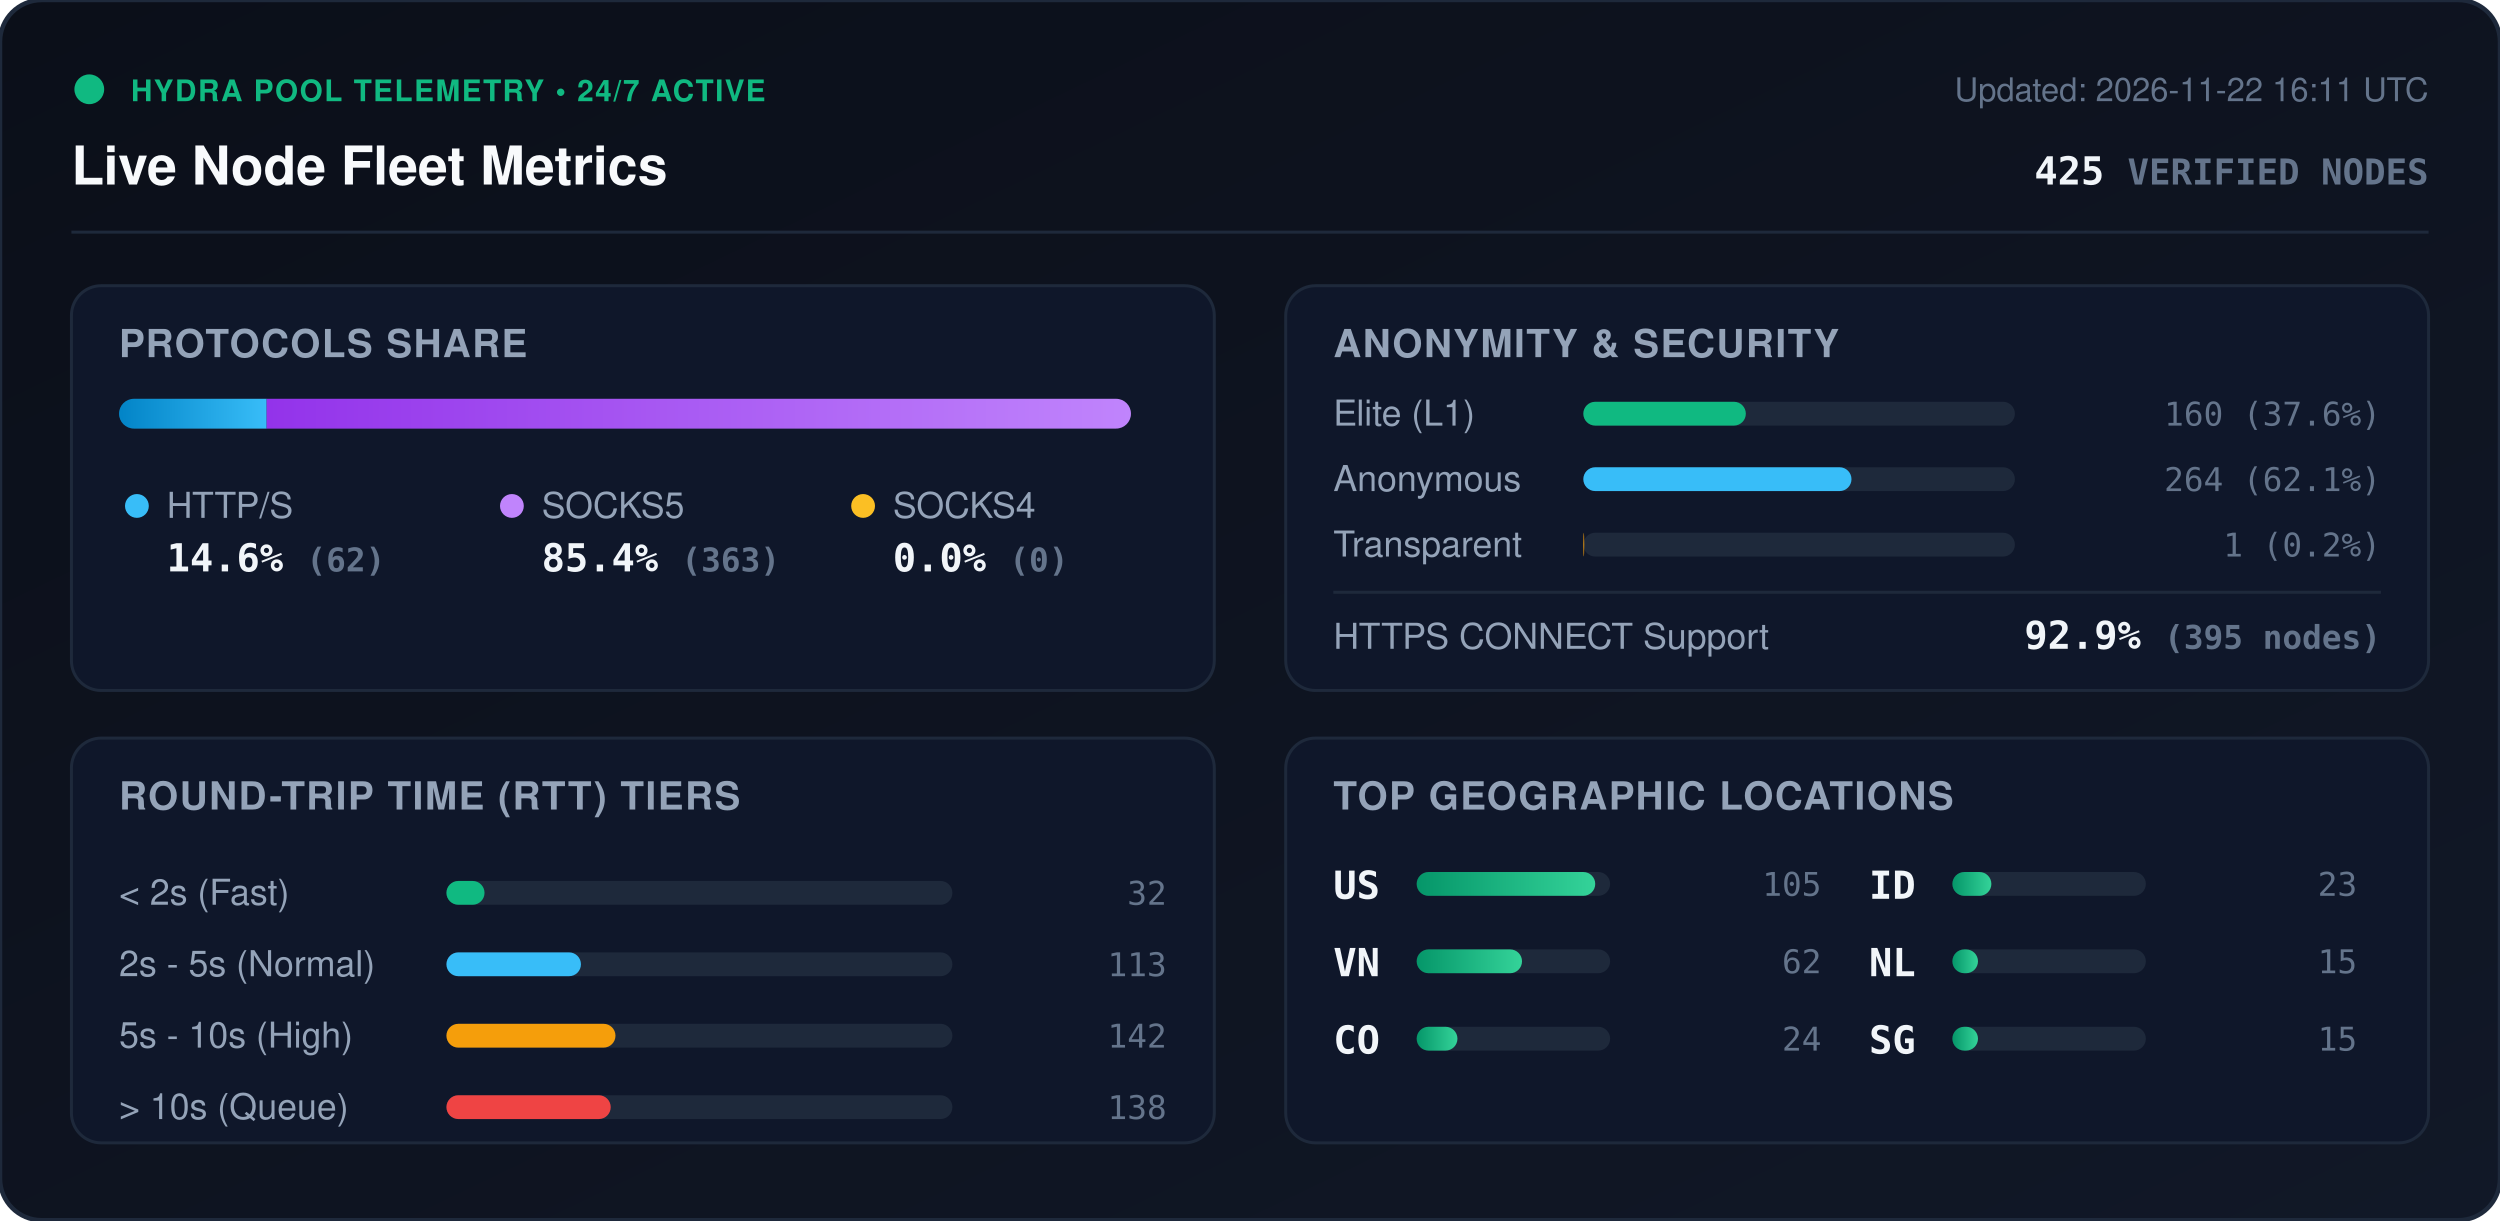
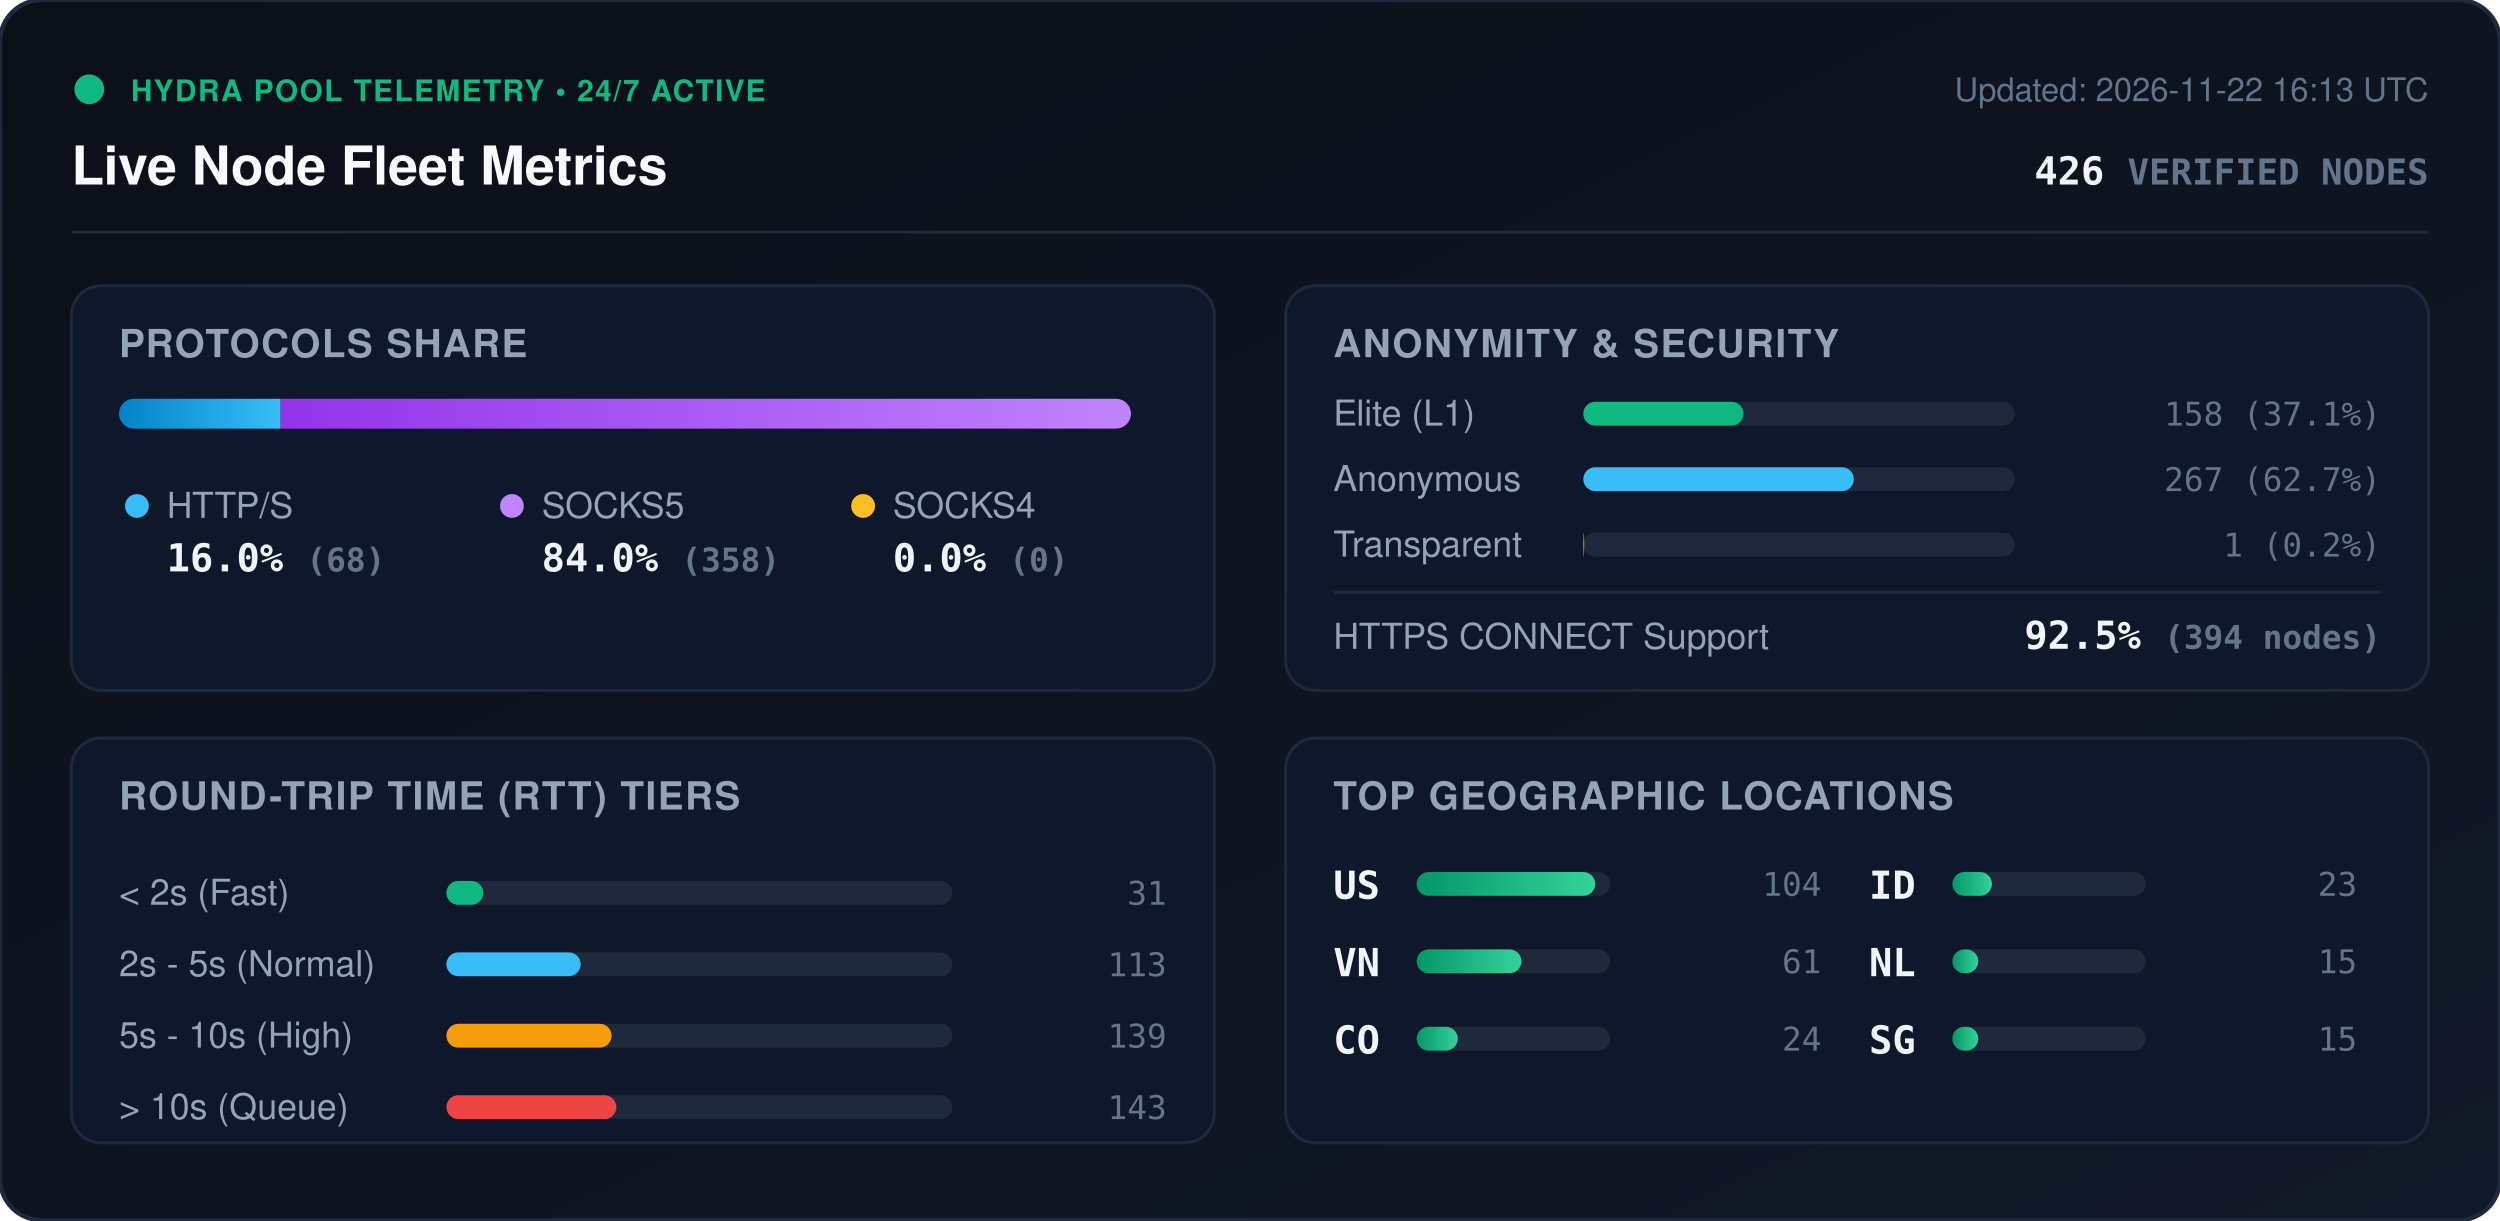
<svg xmlns="http://www.w3.org/2000/svg" viewBox="0 0 840 410" width="840" height="410" style="max-width: 100%; height: auto;">
  <defs>
    <linearGradient id="bg" x1="0%" y1="0%" x2="100%" y2="100%">
      <stop offset="0%" stop-color="#0b0f19" />
      <stop offset="100%" stop-color="#111827" />
    </linearGradient>
    <linearGradient id="bar-http" x1="0%" y1="0%" x2="100%" y2="0%">
      <stop offset="0%" stop-color="#0284c7" />
      <stop offset="100%" stop-color="#38bdf8" />
    </linearGradient>
    <linearGradient id="bar-socks5" x1="0%" y1="0%" x2="100%" y2="0%">
      <stop offset="0%" stop-color="#9333ea" />
      <stop offset="100%" stop-color="#c084fc" />
    </linearGradient>
    <linearGradient id="bar-socks4" x1="0%" y1="0%" x2="100%" y2="0%">
      <stop offset="0%" stop-color="#d97706" />
      <stop offset="100%" stop-color="#fbbf24" />
    </linearGradient>
    <linearGradient id="bar-green" x1="0%" y1="0%" x2="100%" y2="0%">
      <stop offset="0%" stop-color="#059669" />
      <stop offset="100%" stop-color="#34d399" />
    </linearGradient>
    <clipPath id="prog-track-clip">
      <rect width="340.0" height="10" rx="5" />
    </clipPath>
    <style>
      .title { font: 700 18px -apple-system, BlinkMacSystemFont, 'Segoe UI', Helvetica, Arial, sans-serif; fill: #f8fafc; }
      .sub { font: 500 11px -apple-system, BlinkMacSystemFont, 'Segoe UI', Helvetica, Arial, sans-serif; fill: #64748b; }
      .section-hdr { font: 600 13px -apple-system, BlinkMacSystemFont, 'Segoe UI', Helvetica, Arial, sans-serif; fill: #94a3b8; letter-spacing: 0.5px; }
      .metric-val { font: 700 13px -apple-system, BlinkMacSystemFont, 'Segoe UI', Helvetica, Arial, sans-serif; fill: #f1f5f9; }
      .metric-lbl { font: 500 12px -apple-system, BlinkMacSystemFont, 'Segoe UI', Helvetica, Arial, sans-serif; fill: #94a3b8; }
      .badge-txt { font: 700 10px -apple-system, BlinkMacSystemFont, 'Segoe UI', Helvetica, Arial, sans-serif; fill: #10b981; letter-spacing: 0.5px; }
      .mono { font-family: ui-monospace, SFMono-Regular, Menlo, Monaco, Consolas, monospace; }
      .pulse { animation: beacon 2s infinite ease-in-out; }
      @keyframes beacon { 0%, 100% { opacity: 1; } 50% { opacity: 0.35; } }
    </style>
  </defs>
  <rect width="840" height="410" rx="14" fill="url(#bg)" stroke="#1e293b" stroke-width="1.5" />
  <g transform="translate(24, 24)">
    <circle cx="6" cy="6" r="5" fill="#10b981" class="pulse" />
    <text x="20" y="10" class="badge-txt">HYDRA POOL TELEMETRY • 24/7 ACTIVE</text>
    <text x="0" y="38" class="title">Live Node Fleet Metrics</text>
-     <text x="792" y="10" text-anchor="end" class="sub">Updated: 2026-11-22 16:11 UTC</text>
-     <text x="792" y="38" text-anchor="end" class="metric-val mono" fill="#38bdf8">425 <tspan font-size="12" fill="#64748b">VERIFIED NODES</tspan>
+     <text x="792" y="10" text-anchor="end" class="sub">Updated: 2026-11-22 16:13 UTC</text>
+     <text x="792" y="38" text-anchor="end" class="metric-val mono" fill="#38bdf8">426 <tspan font-size="12" fill="#64748b">VERIFIED NODES</tspan>
    </text>
  </g>
  <line x1="24" y1="78" x2="816" y2="78" stroke="#1e293b" stroke-width="1" />
  <g transform="translate(24, 96)">
    <rect width="384" height="136" rx="10" fill="#0f172a" stroke="#1e293b" />
    <text x="16" y="24" class="section-hdr">PROTOCOLS SHARE</text>
    <g transform="translate(16, 38)">
      <rect width="340.0" height="10" rx="5" fill="#1e293b" />
      <g clip-path="url(#prog-track-clip)">
-         <rect x="0" width="49.6" height="10" fill="url(#bar-http)" />
-         <rect x="49.6" width="290.4" height="10" fill="url(#bar-socks5)" />
+         <rect x="0" width="54.3" height="10" fill="url(#bar-http)" />
+         <rect x="54.3" width="285.7" height="10" fill="url(#bar-socks5)" />
        <rect x="340.0" width="0.0" height="10" fill="url(#bar-socks4)" />
      </g>
    </g>
    <g transform="translate(16, 68)">
      <circle cx="6" cy="6" r="4" fill="#38bdf8" />
      <text x="16" y="10" class="metric-lbl">HTTP/S</text>
-       <text x="16" y="28" class="metric-val mono">14.6% <tspan font-size="11" fill="#64748b">(62)</tspan>
+       <text x="16" y="28" class="metric-val mono">16.0% <tspan font-size="11" fill="#64748b">(68)</tspan>
      </text>
      <circle cx="132" cy="6" r="4" fill="#c084fc" />
      <text x="142" y="10" class="metric-lbl">SOCKS5</text>
-       <text x="142" y="28" class="metric-val mono">85.4% <tspan font-size="11" fill="#64748b">(363)</tspan>
+       <text x="142" y="28" class="metric-val mono">84.0% <tspan font-size="11" fill="#64748b">(358)</tspan>
      </text>
      <circle cx="250" cy="6" r="4" fill="#fbbf24" />
      <text x="260" y="10" class="metric-lbl">SOCKS4</text>
      <text x="260" y="28" class="metric-val mono">0.0% <tspan font-size="11" fill="#64748b">(0)</tspan>
      </text>
    </g>
  </g>
  <g transform="translate(432, 96)">
    <rect width="384" height="136" rx="10" fill="#0f172a" stroke="#1e293b" />
    <text x="16" y="24" class="section-hdr">ANONYMITY &amp; SECURITY</text>
    <text x="16" y="47" class="metric-lbl">Elite (L1)</text>
    <rect x="100" y="39" width="145.0" height="8" rx="4" fill="#1e293b" />
-     <rect x="100" y="39" width="54.6" height="8" rx="4" fill="#10b981" />
-     <text x="368" y="47" text-anchor="end" class="mono sub" fill="#e2e8f0">160 (37.6%)</text>
+     <rect x="100" y="39" width="53.8" height="8" rx="4" fill="#10b981" />
+     <text x="368" y="47" text-anchor="end" class="mono sub" fill="#e2e8f0">158 (37.1%)</text>
    <text x="16" y="69" class="metric-lbl">Anonymous</text>
    <rect x="100" y="61" width="145.0" height="8" rx="4" fill="#1e293b" />
-     <rect x="100" y="61" width="90.1" height="8" rx="4" fill="#38bdf8" />
-     <text x="368" y="69" text-anchor="end" class="mono sub" fill="#e2e8f0">264 (62.1%)</text>
+     <rect x="100" y="61" width="90.9" height="8" rx="4" fill="#38bdf8" />
+     <text x="368" y="69" text-anchor="end" class="mono sub" fill="#e2e8f0">267 (62.7%)</text>
    <text x="16" y="91" class="metric-lbl">Transparent</text>
    <rect x="100" y="83" width="145.0" height="8" rx="4" fill="#1e293b" />
    <rect x="100" y="83" width="0.3" height="8" rx="4" fill="#f59e0b" />
    <text x="368" y="91" text-anchor="end" class="mono sub" fill="#e2e8f0">1 (0.2%)</text>
    <line x1="16" y1="103" x2="368" y2="103" stroke="#1e293b" stroke-width="1" />
    <text x="16" y="122" class="metric-lbl">HTTPS CONNECT Support</text>
-     <text x="368" y="122" text-anchor="end" class="metric-val mono" fill="#34d399">92.9% <tspan font-size="11" fill="#64748b">(395 nodes)</tspan>
+     <text x="368" y="122" text-anchor="end" class="metric-val mono" fill="#34d399">92.5% <tspan font-size="11" fill="#64748b">(394 nodes)</tspan>
    </text>
  </g>
  <g transform="translate(24, 248)">
    <rect width="384" height="136" rx="10" fill="#0f172a" stroke="#1e293b" />
    <text x="16" y="24" class="section-hdr">ROUND-TRIP TIME (RTT) TIERS</text>
    <g transform="translate(16, 42)">
      <text x="0" y="14" class="metric-lbl">&lt; 2s (Fast)</text>
      <rect x="110" y="6" width="170" height="8" rx="4" fill="#1e293b" />
-       <rect x="110" y="6" width="12.8" height="8" rx="4" fill="#10b981" />
-       <text x="352" y="14" text-anchor="end" class="mono sub">32</text>
+       <rect x="110" y="6" width="12.4" height="8" rx="4" fill="#10b981" />
+       <text x="352" y="14" text-anchor="end" class="mono sub">31</text>
      <text x="0" y="38" class="metric-lbl">2s - 5s (Normal)</text>
      <rect x="110" y="30" width="170" height="8" rx="4" fill="#1e293b" />
-       <rect x="110" y="30" width="45.2" height="8" rx="4" fill="#38bdf8" />
+       <rect x="110" y="30" width="45.1" height="8" rx="4" fill="#38bdf8" />
      <text x="352" y="38" text-anchor="end" class="mono sub">113</text>
      <text x="0" y="62" class="metric-lbl">5s - 10s (High)</text>
      <rect x="110" y="54" width="170" height="8" rx="4" fill="#1e293b" />
-       <rect x="110" y="54" width="56.8" height="8" rx="4" fill="#f59e0b" />
-       <text x="352" y="62" text-anchor="end" class="mono sub">142</text>
+       <rect x="110" y="54" width="55.5" height="8" rx="4" fill="#f59e0b" />
+       <text x="352" y="62" text-anchor="end" class="mono sub">139</text>
      <text x="0" y="86" class="metric-lbl">&gt; 10s (Queue)</text>
      <rect x="110" y="78" width="170" height="8" rx="4" fill="#1e293b" />
-       <rect x="110" y="78" width="55.2" height="8" rx="4" fill="#ef4444" />
-       <text x="352" y="86" text-anchor="end" class="mono sub">138</text>
+       <rect x="110" y="78" width="57.1" height="8" rx="4" fill="#ef4444" />
+       <text x="352" y="86" text-anchor="end" class="mono sub">143</text>
    </g>
  </g>
  <g transform="translate(432, 248)">
    <rect width="384" height="136" rx="10" fill="#0f172a" stroke="#1e293b" />
    <text x="16" y="24" class="section-hdr">TOP GEOGRAPHIC LOCATIONS</text>
    <g transform="translate(16, 42)">
      <g transform="translate(0, 0)">
        <text x="0" y="12" class="mono metric-val" font-size="12">US</text>
        <rect x="28" y="3" width="65" height="8" rx="4" fill="#1e293b" />
        <rect x="28" y="3" width="60.0" height="8" rx="4" fill="url(#bar-green)" />
-         <text x="164" y="11" text-anchor="end" class="mono sub">105</text>
+         <text x="164" y="11" text-anchor="end" class="mono sub">104</text>
      </g>
      <g transform="translate(0, 26)">
        <text x="0" y="12" class="mono metric-val" font-size="12">VN</text>
        <rect x="28" y="3" width="65" height="8" rx="4" fill="#1e293b" />
-         <rect x="28" y="3" width="35.4" height="8" rx="4" fill="url(#bar-green)" />
-         <text x="164" y="11" text-anchor="end" class="mono sub">62</text>
+         <rect x="28" y="3" width="35.2" height="8" rx="4" fill="url(#bar-green)" />
+         <text x="164" y="11" text-anchor="end" class="mono sub">61</text>
      </g>
      <g transform="translate(0, 52)">
        <text x="0" y="12" class="mono metric-val" font-size="12">CO</text>
        <rect x="28" y="3" width="65" height="8" rx="4" fill="#1e293b" />
-         <rect x="28" y="3" width="13.7" height="8" rx="4" fill="url(#bar-green)" />
+         <rect x="28" y="3" width="13.8" height="8" rx="4" fill="url(#bar-green)" />
        <text x="164" y="11" text-anchor="end" class="mono sub">24</text>
      </g>
      <g transform="translate(180, 0)">
        <text x="0" y="12" class="mono metric-val" font-size="12">ID</text>
        <rect x="28" y="3" width="65" height="8" rx="4" fill="#1e293b" />
-         <rect x="28" y="3" width="13.1" height="8" rx="4" fill="url(#bar-green)" />
+         <rect x="28" y="3" width="13.3" height="8" rx="4" fill="url(#bar-green)" />
        <text x="164" y="11" text-anchor="end" class="mono sub">23</text>
      </g>
      <g transform="translate(180, 26)">
        <text x="0" y="12" class="mono metric-val" font-size="12">NL</text>
        <rect x="28" y="3" width="65" height="8" rx="4" fill="#1e293b" />
-         <rect x="28" y="3" width="8.6" height="8" rx="4" fill="url(#bar-green)" />
+         <rect x="28" y="3" width="8.7" height="8" rx="4" fill="url(#bar-green)" />
        <text x="164" y="11" text-anchor="end" class="mono sub">15</text>
      </g>
      <g transform="translate(180, 52)">
        <text x="0" y="12" class="mono metric-val" font-size="12">SG</text>
        <rect x="28" y="3" width="65" height="8" rx="4" fill="#1e293b" />
-         <rect x="28" y="3" width="8.6" height="8" rx="4" fill="url(#bar-green)" />
+         <rect x="28" y="3" width="8.7" height="8" rx="4" fill="url(#bar-green)" />
        <text x="164" y="11" text-anchor="end" class="mono sub">15</text>
      </g>
    </g>
  </g>
</svg>
